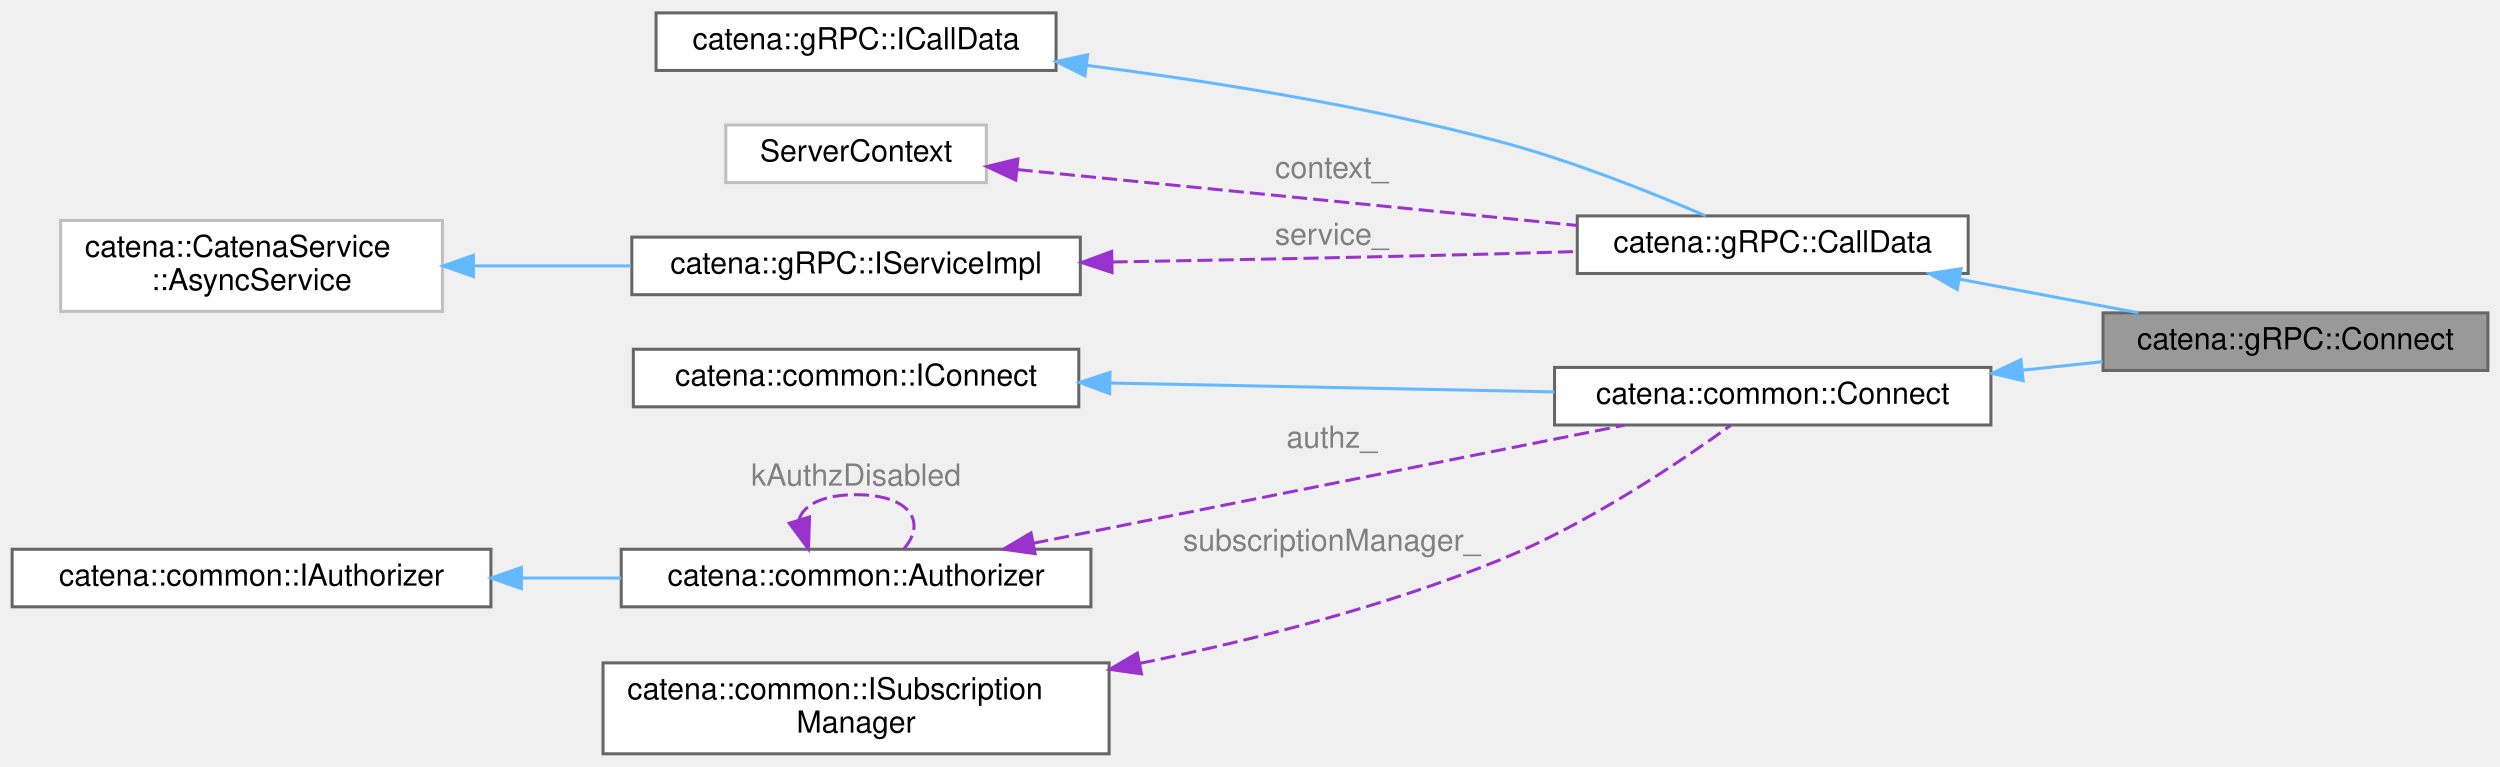
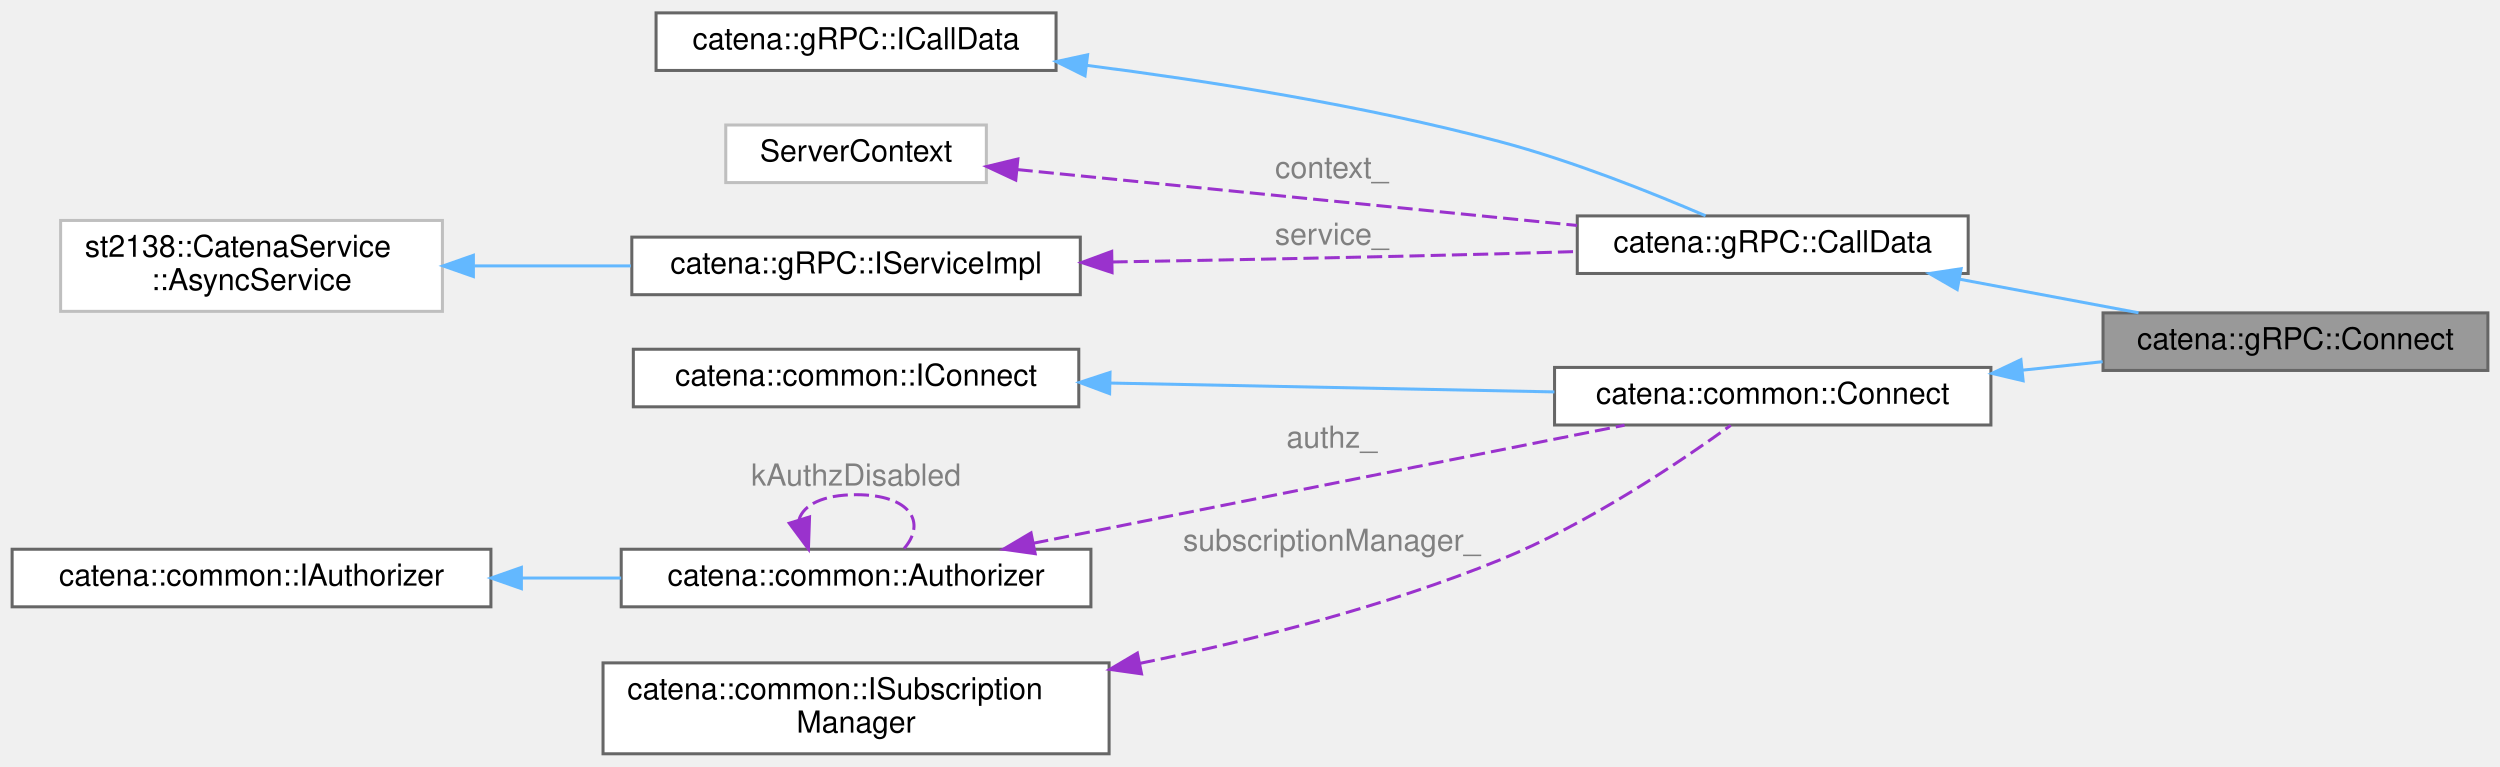
<svg xmlns="http://www.w3.org/2000/svg" xmlns:xlink="http://www.w3.org/1999/xlink" width="825pt" height="253pt" viewBox="0.00 0.00 825.00 252.50">
  <g id="graph0" class="graph" transform="scale(1 1) rotate(0) translate(4 248.5)">
    <g id="Node000001" class="node">
      <g id="a_Node000001">
        <a xlink:title="CallData class for the Connect RPC.">
          <polygon fill="#999999" stroke="#666666" points="817,-145.5 690,-145.5 690,-126.5 817,-126.5 817,-145.5" />
          <text text-anchor="middle" x="753.5" y="-133.5" font-family="Helvetica,sans-Serif" font-size="10.00">catena::gRPC::Connect</text>
        </a>
      </g>
    </g>
    <g id="Node000002" class="node">
      <g id="a_Node000002">
        <a xlink:href="classcatena_1_1gRPC_1_1CallData.html" target="_top" xlink:title="Abstract base class for inherited by CallData child classes defining the jwsToken_() method.">
          <polygon fill="white" stroke="#666666" points="645.5,-177.5 516.5,-177.5 516.5,-158.5 645.5,-158.5 645.5,-177.5" />
          <text text-anchor="middle" x="581" y="-165.5" font-family="Helvetica,sans-Serif" font-size="10.00">catena::gRPC::CallData</text>
        </a>
      </g>
    </g>
    <g id="edge1_Node000001_Node000002" class="edge">
      <g id="a_edge1_Node000001_Node000002">
        <a xlink:title=" ">
          <path fill="none" stroke="#63b8ff" d="M642.61,-156.62C661.95,-152.99 683.14,-149.02 701.71,-145.53" />
          <polygon fill="#63b8ff" stroke="#63b8ff" points="641.88,-153.2 632.69,-158.49 643.17,-160.08 641.88,-153.2" />
        </a>
      </g>
    </g>
    <g id="Node000003" class="node">
      <g id="a_Node000003">
        <a xlink:href="classcatena_1_1gRPC_1_1ICallData.html" target="_top" xlink:title="Interface class for gRPC CallData classes.">
          <polygon fill="white" stroke="#666666" points="344.5,-244.5 212.5,-244.5 212.5,-225.5 344.5,-225.5 344.5,-244.5" />
          <text text-anchor="middle" x="278.5" y="-232.5" font-family="Helvetica,sans-Serif" font-size="10.00">catena::gRPC::ICallData</text>
        </a>
      </g>
    </g>
    <g id="edge2_Node000002_Node000003" class="edge">
      <g id="a_edge2_Node000002_Node000003">
        <a xlink:title=" ">
          <path fill="none" stroke="#63b8ff" d="M354.69,-227.17C395.46,-221.95 446.47,-213.84 491,-202 514.82,-195.67 541.06,-185.19 558.84,-177.54" />
          <polygon fill="#63b8ff" stroke="#63b8ff" points="354.05,-223.72 344.56,-228.43 354.91,-230.67 354.05,-223.72" />
        </a>
      </g>
    </g>
    <g id="Node000004" class="node">
      <g id="a_Node000004">
        <a xlink:title=" ">
          <polygon fill="white" stroke="#bfbfbf" points="321.5,-207.5 235.5,-207.5 235.5,-188.5 321.5,-188.5 321.5,-207.5" />
          <text text-anchor="middle" x="278.5" y="-195.5" font-family="Helvetica,sans-Serif" font-size="10.00">ServerContext</text>
        </a>
      </g>
    </g>
    <g id="edge3_Node000002_Node000004" class="edge">
      <g id="a_edge3_Node000002_Node000004">
        <a xlink:title=" ">
          <path fill="none" stroke="#9a32cd" stroke-dasharray="5,2" d="M331.81,-192.78C383.15,-187.65 461.53,-179.83 516.43,-174.35" />
          <polygon fill="#9a32cd" stroke="#9a32cd" points="331.2,-189.32 321.6,-193.8 331.9,-196.29 331.2,-189.32" />
        </a>
      </g>
      <text text-anchor="middle" x="435.5" y="-190" font-family="Helvetica,sans-Serif" font-size="10.00" fill="grey"> context_</text>
    </g>
    <g id="Node000005" class="node">
      <g id="a_Node000005">
        <a xlink:href="classcatena_1_1gRPC_1_1IServiceImpl.html" target="_top" xlink:title="Interface class for the gRPC API Implementation.">
          <polygon fill="white" stroke="#666666" points="352.5,-170.5 204.5,-170.5 204.5,-151.5 352.5,-151.5 352.5,-170.5" />
          <text text-anchor="middle" x="278.5" y="-158.5" font-family="Helvetica,sans-Serif" font-size="10.00">catena::gRPC::IServiceImpl</text>
        </a>
      </g>
    </g>
    <g id="edge4_Node000002_Node000005" class="edge">
      <g id="a_edge4_Node000002_Node000005">
        <a xlink:title=" ">
          <path fill="none" stroke="#9a32cd" stroke-dasharray="5,2" d="M363.14,-162.3C402.02,-162.97 448.87,-163.89 491,-165 499.19,-165.22 507.81,-165.47 516.32,-165.74" />
          <polygon fill="#9a32cd" stroke="#9a32cd" points="362.98,-158.79 352.92,-162.12 362.86,-165.79 362.98,-158.79" />
        </a>
      </g>
      <text text-anchor="middle" x="435.5" y="-168" font-family="Helvetica,sans-Serif" font-size="10.00" fill="grey"> service_</text>
    </g>
    <g id="Node000006" class="node">
      <g id="a_Node000006">
        <a xlink:title=" ">
          <polygon fill="white" stroke="#bfbfbf" points="142,-176 16,-176 16,-146 142,-146 142,-176" />
-           <text text-anchor="start" x="24" y="-164" font-family="Helvetica,sans-Serif" font-size="10.00">catena::CatenaService</text>
+           <text text-anchor="start" x="24" y="-164" font-family="Helvetica,sans-Serif" font-size="10.00">st2138::CatenaService</text>
          <text text-anchor="middle" x="79" y="-153" font-family="Helvetica,sans-Serif" font-size="10.00">::AsyncService</text>
        </a>
      </g>
    </g>
    <g id="edge5_Node000005_Node000006" class="edge">
      <g id="a_edge5_Node000005_Node000006">
        <a xlink:title=" ">
          <path fill="none" stroke="#63b8ff" d="M152.54,-161C169.38,-161 187.32,-161 204.19,-161" />
          <polygon fill="#63b8ff" stroke="#63b8ff" points="152.22,-157.5 142.22,-161 152.22,-164.5 152.22,-157.5" />
        </a>
      </g>
    </g>
    <g id="Node000007" class="node">
      <g id="a_Node000007">
        <a xlink:href="classcatena_1_1common_1_1Connect.html" target="_top" xlink:title="Virtual class for Connect handlers to inherit to share update code among other things.">
          <polygon fill="white" stroke="#666666" points="653,-127.5 509,-127.5 509,-108.5 653,-108.5 653,-127.5" />
          <text text-anchor="middle" x="581" y="-115.5" font-family="Helvetica,sans-Serif" font-size="10.00">catena::common::Connect</text>
        </a>
      </g>
    </g>
    <g id="edge6_Node000001_Node000007" class="edge">
      <g id="a_edge6_Node000001_Node000007">
        <a xlink:title=" ">
          <path fill="none" stroke="#63b8ff" d="M663.34,-126.59C672.26,-127.53 681.23,-128.48 689.87,-129.39" />
          <polygon fill="#63b8ff" stroke="#63b8ff" points="663.63,-123.1 653.32,-125.53 662.9,-130.06 663.63,-123.1" />
        </a>
      </g>
    </g>
    <g id="Node000008" class="node">
      <g id="a_Node000008">
        <a xlink:href="classcatena_1_1common_1_1IConnect.html" target="_top" xlink:title="Interface class for the Connect handlers.">
          <polygon fill="white" stroke="#666666" points="352,-133.5 205,-133.5 205,-114.5 352,-114.5 352,-133.5" />
          <text text-anchor="middle" x="278.5" y="-121.5" font-family="Helvetica,sans-Serif" font-size="10.00">catena::common::IConnect</text>
        </a>
      </g>
    </g>
    <g id="edge7_Node000007_Node000008" class="edge">
      <g id="a_edge7_Node000007_Node000008">
        <a xlink:title=" ">
          <path fill="none" stroke="#63b8ff" d="M362.48,-122.34C408.47,-121.42 465.04,-120.3 508.96,-119.42" />
          <polygon fill="#63b8ff" stroke="#63b8ff" points="362.17,-118.85 352.24,-122.55 362.31,-125.85 362.17,-118.85" />
        </a>
      </g>
    </g>
    <g id="Node000009" class="node">
      <g id="a_Node000009">
        <a xlink:href="classcatena_1_1common_1_1Authorizer.html" target="_top" xlink:title="Class for handling authorization information.">
          <polygon fill="white" stroke="#666666" points="356,-67.5 201,-67.5 201,-48.5 356,-48.5 356,-67.5" />
          <text text-anchor="middle" x="278.5" y="-55.5" font-family="Helvetica,sans-Serif" font-size="10.00">catena::common::Authorizer</text>
        </a>
      </g>
    </g>
    <g id="edge8_Node000007_Node000009" class="edge">
      <g id="a_edge8_Node000007_Node000009">
        <a xlink:title=" ">
          <path fill="none" stroke="#9a32cd" stroke-dasharray="5,2" d="M336.99,-69.48C393.6,-80.78 479.07,-97.85 532.11,-108.44" />
          <polygon fill="#9a32cd" stroke="#9a32cd" points="337.61,-66.03 327.12,-67.51 336.24,-72.9 337.61,-66.03" />
        </a>
      </g>
      <text text-anchor="middle" x="435.5" y="-101" font-family="Helvetica,sans-Serif" font-size="10.00" fill="grey"> authz_</text>
    </g>
    <g id="edge10_Node000009_Node000009" class="edge">
      <g id="a_edge10_Node000009_Node000009">
        <a xlink:title=" ">
          <path fill="none" stroke="#9a32cd" stroke-dasharray="5,2" d="M259.72,-77.41C261.19,-82.06 267.45,-85.5 278.5,-85.5 296.63,-85.5 301.87,-76.23 294.22,-67.58" />
          <polygon fill="#9a32cd" stroke="#9a32cd" points="263.15,-78.17 262.78,-67.58 256.46,-76.09 263.15,-78.17" />
        </a>
      </g>
      <text text-anchor="middle" x="278.5" y="-88.5" font-family="Helvetica,sans-Serif" font-size="10.00" fill="grey"> kAuthzDisabled</text>
    </g>
    <g id="Node000010" class="node">
      <g id="a_Node000010">
        <a xlink:href="classcatena_1_1common_1_1IAuthorizer.html" target="_top" xlink:title="Interface for objects handling authorization information.">
          <polygon fill="white" stroke="#666666" points="158,-67.5 0,-67.5 0,-48.5 158,-48.5 158,-67.5" />
          <text text-anchor="middle" x="79" y="-55.5" font-family="Helvetica,sans-Serif" font-size="10.00">catena::common::IAuthorizer</text>
        </a>
      </g>
    </g>
    <g id="edge9_Node000009_Node000010" class="edge">
      <g id="a_edge9_Node000009_Node000010">
        <a xlink:title=" ">
          <path fill="none" stroke="#63b8ff" d="M168.07,-58C179.05,-58 190.2,-58 200.98,-58" />
          <polygon fill="#63b8ff" stroke="#63b8ff" points="168.06,-54.5 158.06,-58 168.06,-61.5 168.06,-54.5" />
        </a>
      </g>
    </g>
    <g id="Node000011" class="node">
      <g id="a_Node000011">
        <a xlink:href="classcatena_1_1common_1_1ISubscriptionManager.html" target="_top" xlink:title="Interface for managing parameter subscriptions in Catena.">
          <polygon fill="white" stroke="#666666" points="362,-30 195,-30 195,0 362,0 362,-30" />
          <text text-anchor="start" x="203" y="-18" font-family="Helvetica,sans-Serif" font-size="10.00">catena::common::ISubscription</text>
          <text text-anchor="middle" x="278.5" y="-7" font-family="Helvetica,sans-Serif" font-size="10.00">Manager</text>
        </a>
      </g>
    </g>
    <g id="edge11_Node000007_Node000011" class="edge">
      <g id="a_edge11_Node000007_Node000011">
        <a xlink:title=" ">
          <path fill="none" stroke="#9a32cd" stroke-dasharray="5,2" d="M372.17,-29.84C409.87,-37.57 453.34,-48.67 491,-64 519.96,-75.79 550.42,-96.3 567.13,-108.37" />
          <polygon fill="#9a32cd" stroke="#9a32cd" points="372.71,-26.38 362.21,-27.85 371.33,-33.24 372.71,-26.38" />
        </a>
      </g>
      <text text-anchor="middle" x="435.5" y="-67" font-family="Helvetica,sans-Serif" font-size="10.00" fill="grey"> subscriptionManager_</text>
    </g>
  </g>
</svg>
